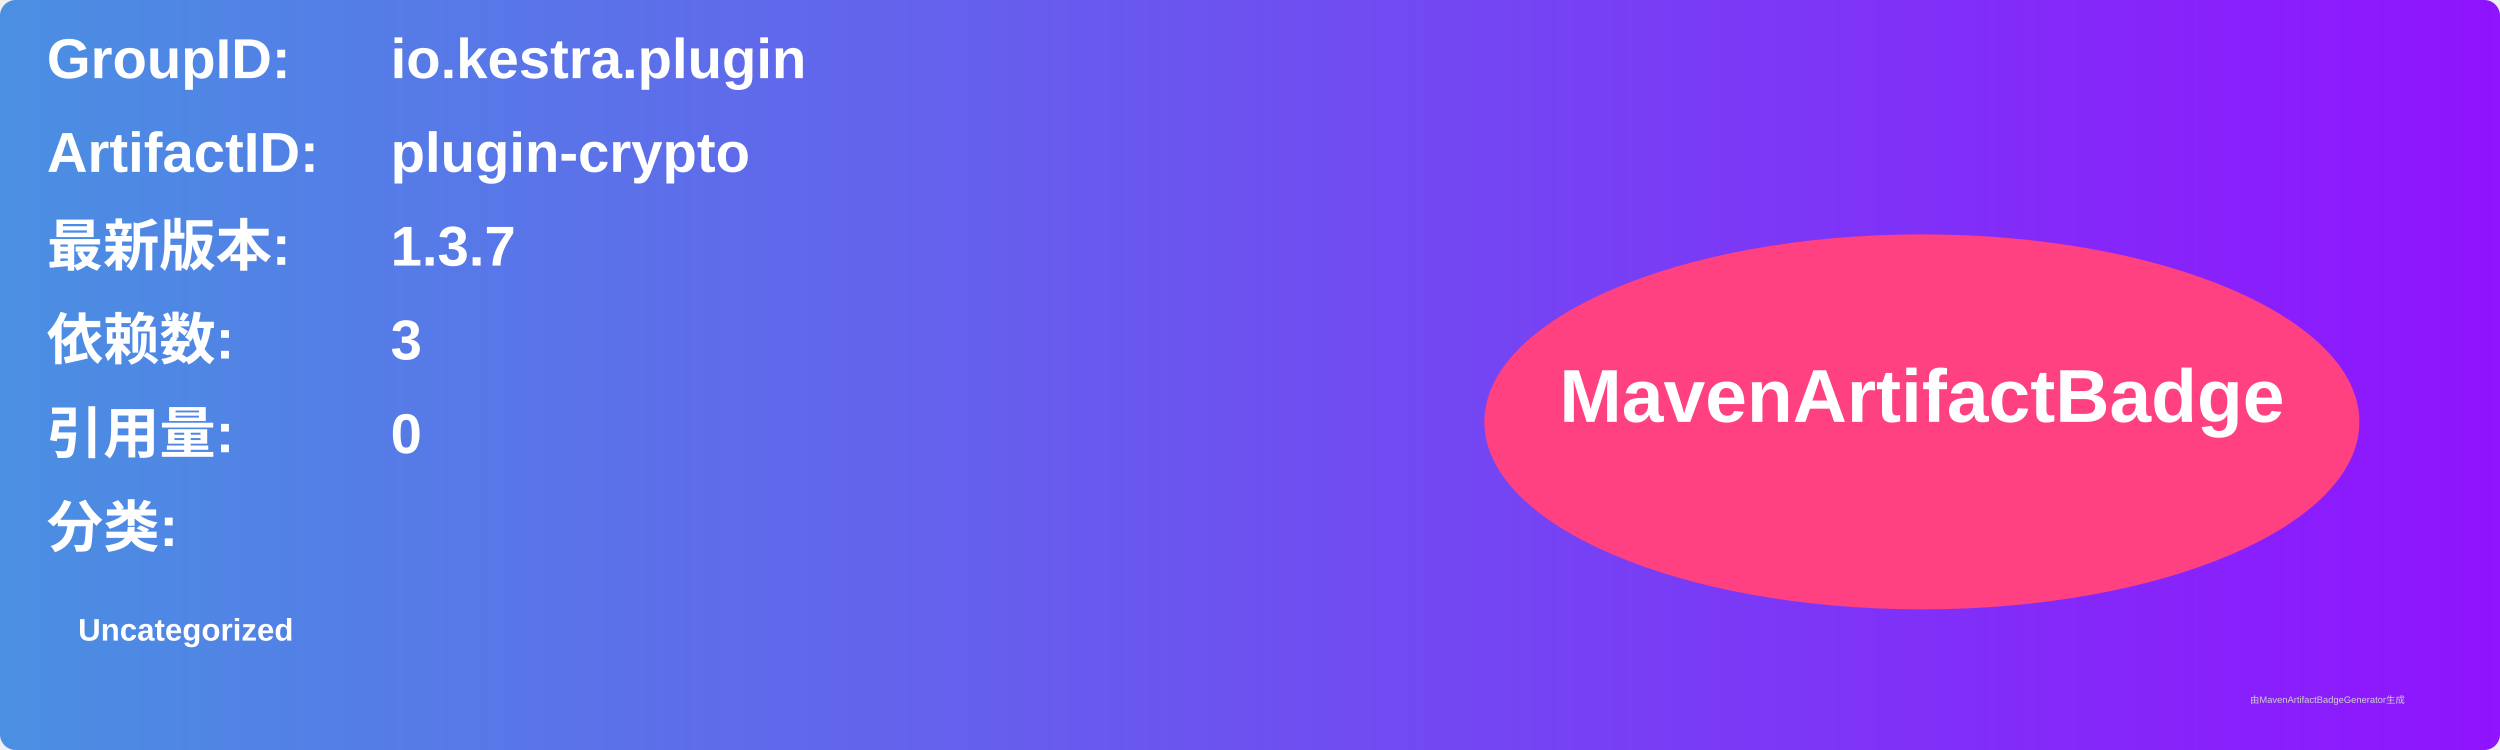
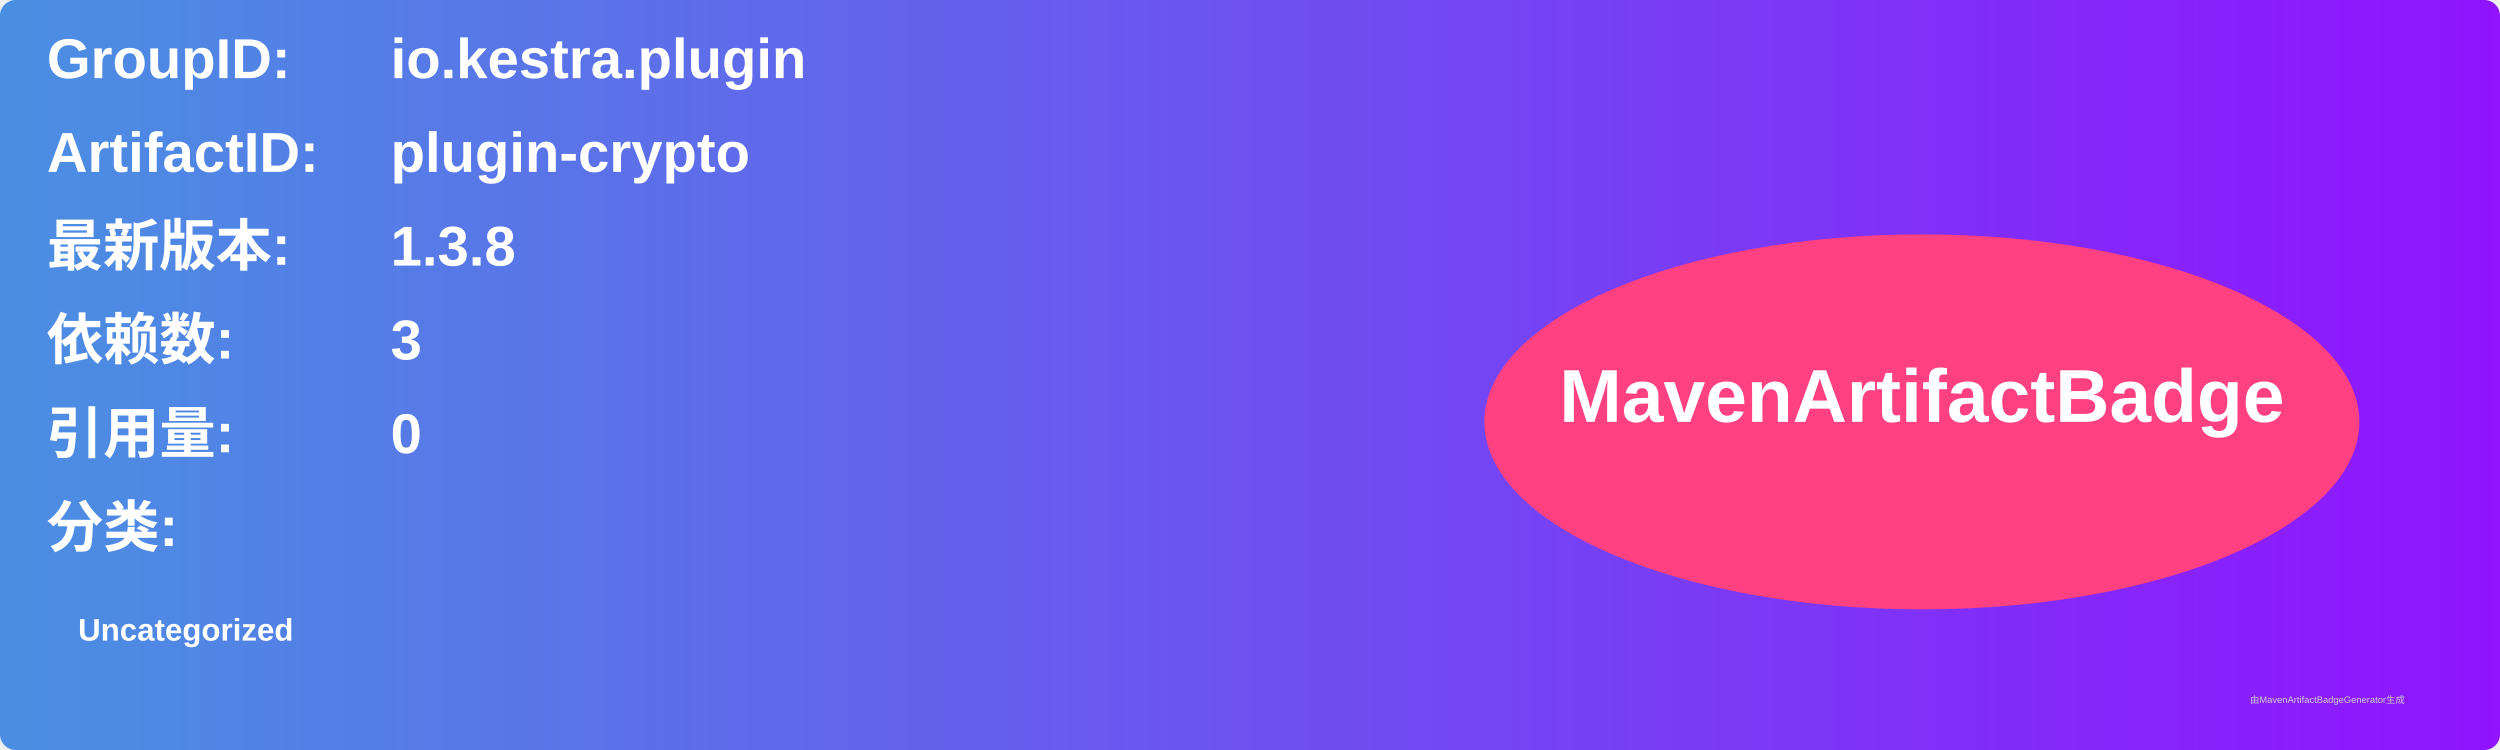
<svg xmlns="http://www.w3.org/2000/svg" width="800" height="240" viewBox="0 0 800 240">
  <linearGradient id="grad" x1="0%" y1="0%" x2="100%" y2="0%">
    <stop offset="0%" stop-color="#4a90e2" />
    <stop offset="100%" stop-color="#9013fe" />
  </linearGradient>
  <rect width="100%" height="100%" rx="5" ry="5" fill="url(#grad)" />
  <g transform="translate(15, 15)">
    <text x="0" y="10" font-family="Arial" font-size="18" fill="white" font-weight="bold" width="260">GroupID:</text>
    <text x="110" y="10" font-family="Arial" font-size="18" fill="white" font-weight="bold" width="460">io.kestra.plugin</text>
    <text x="0" y="40" font-family="Arial" font-size="18" fill="white" font-weight="bold" width="260">ArtifactID:</text>
    <text x="110" y="40" font-family="Arial" font-size="18" fill="white" font-weight="bold" width="460">plugin-crypto</text>
    <text x="0" y="70" font-family="Arial" font-size="18" fill="white" font-weight="bold">最新版本:</text>
    <text x="110" y="70" font-family="Arial" font-size="18" fill="white" font-weight="bold">
-       <tspan font-weight="bold">1.3.7</tspan>
+       <tspan font-weight="bold">1.3.8</tspan>
    </text>
    <text x="0" y="100" font-family="Arial" font-size="18" fill="white" font-weight="bold">依赖数: </text>
    <text x="110" y="100" font-family="Arial" font-size="18" fill="white">
      <tspan font-weight="bold">3</tspan>
    </text>
    <text x="0" y="130" font-family="Arial" font-size="18" fill="white" font-weight="bold">引用量: </text>
    <text x="110" y="130" font-family="Arial" font-size="18" fill="white">
      <tspan font-weight="bold">0</tspan>
    </text>
    <text x="0" y="160" font-family="Arial" font-size="18" fill="white" font-weight="bold">分类:</text>
    <text x="10" y="190" font-family="Arial" font-size="10" fill="white">
      <tspan font-weight="bold">Uncategorized</tspan>
    </text>
    <ellipse cx="600" cy="120" rx="140" ry="60" fill="#ff4081" />
    <text x="600" y="120" text-anchor="middle" font-family="Arial" font-size="24" fill="white" font-weight="bold">MavenArtifactBadge</text>
  </g>
  <text x="720" y="225" font-family="Arial" font-size="3" fill="#d0d0d0">由MavenArtifactBadgeGenerator生成</text>
</svg>
